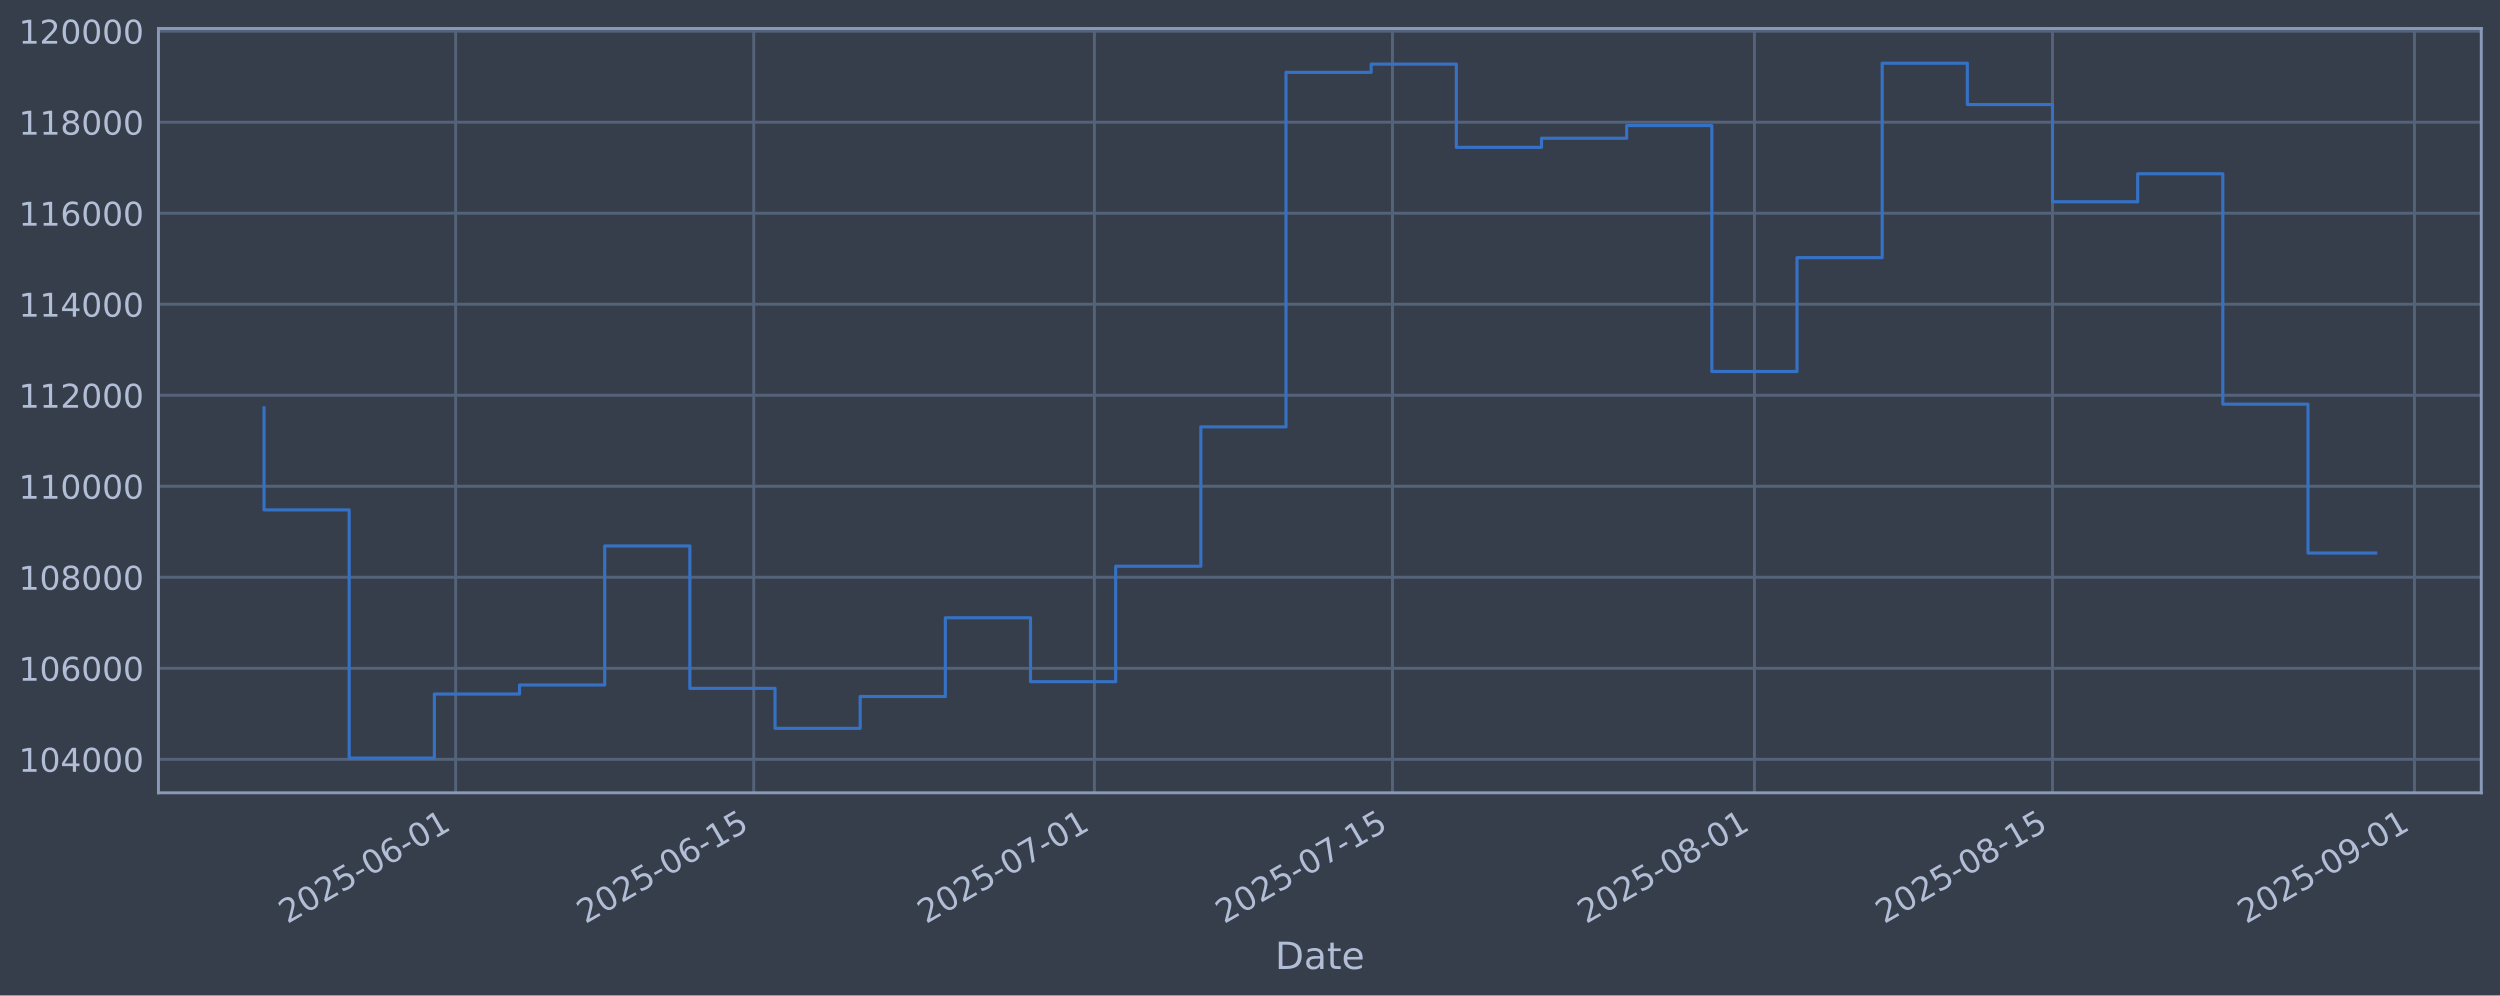
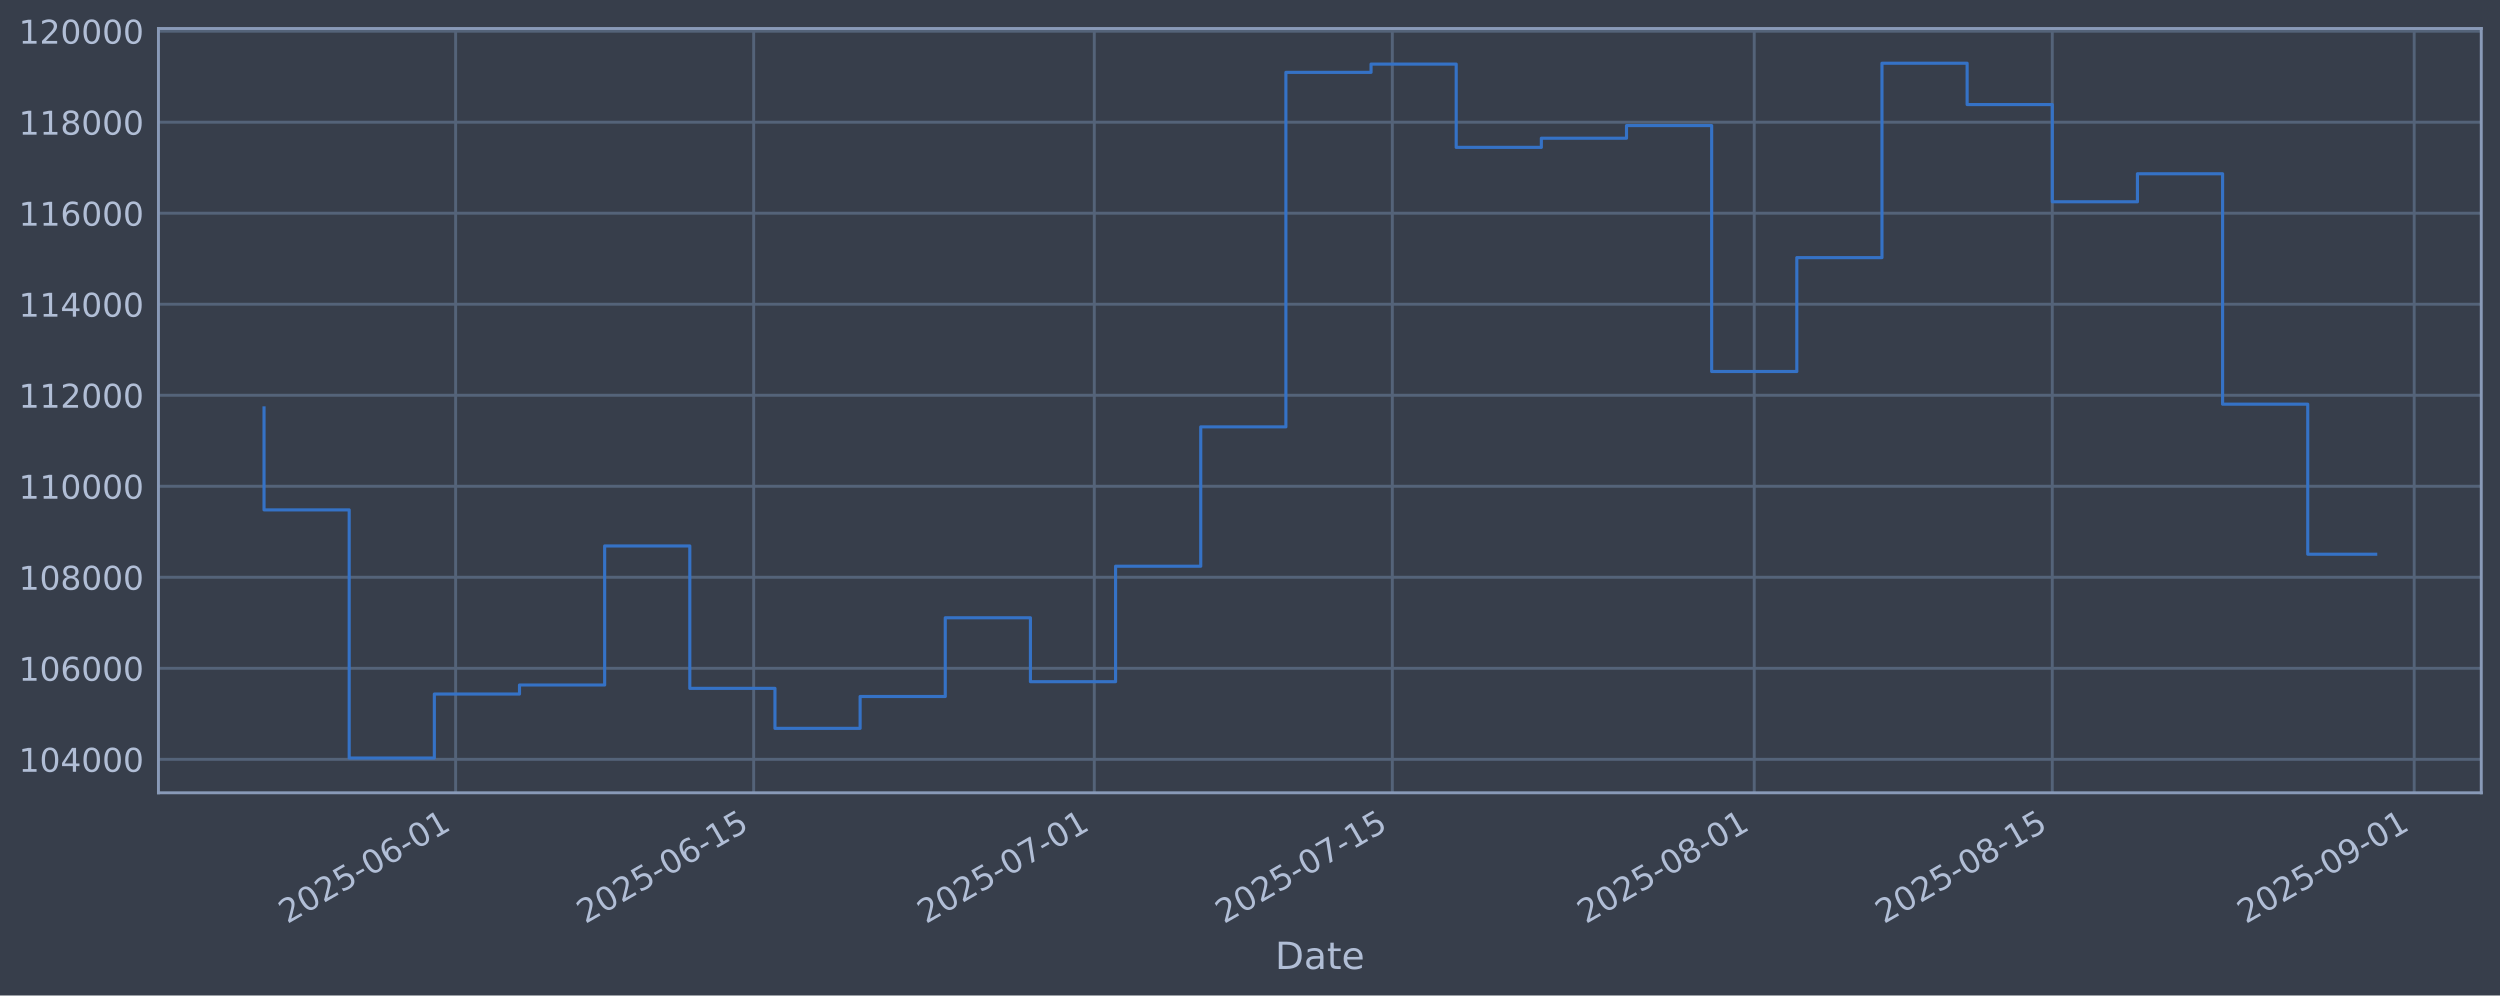
<svg xmlns="http://www.w3.org/2000/svg" xmlns:xlink="http://www.w3.org/1999/xlink" width="960.9pt" height="382.628pt" viewBox="0 0 960.9 382.628" version="1.1">
  <defs>
    <style type="text/css">*{stroke-linejoin: round; stroke-linecap: butt}</style>
  </defs>
  <g id="figure_1">
    <g id="patch_1">
      <path d="M 0 382.628  L 960.9 382.628  L 960.9 0  L 0 0  z " style="fill: #373e4b" />
    </g>
    <g id="axes_1">
      <g id="patch_2">
        <path d="M 60.901 304.718  L 953.701 304.718  L 953.701 10.958  L 60.901 10.958  z " style="fill: #373e4b" />
      </g>
      <g id="matplotlib.axis_1">
        <g id="xtick_1">
          <g id="line2d_1">
-             <path d="M 175.134 304.718  L 175.134 10.958  " clip-path="url(#pe9525870af)" style="fill: none; stroke: #546379; stroke-width: 1.12; stroke-linecap: square" />
+             <path d="M 175.125 304.718  L 175.125 10.958  " clip-path="url(#p9d582e318f)" style="fill: none; stroke: #546379; stroke-width: 1.12; stroke-linecap: square" />
          </g>
          <g id="line2d_2" />
          <g id="text_1">
-             <g style="fill: #b1bed6" transform="translate(110.4086 355.2226) rotate(-30) scale(0.126 -0.126)">
+             <g style="fill: #b1bed6" transform="translate(110.3996 355.2226) rotate(-30) scale(0.126 -0.126)">
              <defs>
                <path id="DejaVuSans-32" d="M 1228 531  L 3431 531  L 3431 0  L 469 0  L 469 531  Q 828 903 1448 1529  Q 2069 2156 2228 2338  Q 2531 2678 2651 2914  Q 2772 3150 2772 3378  Q 2772 3750 2511 3984  Q 2250 4219 1831 4219  Q 1534 4219 1204 4116  Q 875 4013 500 3803  L 500 4441  Q 881 4594 1212 4672  Q 1544 4750 1819 4750  Q 2544 4750 2975 4387  Q 3406 4025 3406 3419  Q 3406 3131 3298 2873  Q 3191 2616 2906 2266  Q 2828 2175 2409 1742  Q 1991 1309 1228 531  z " transform="scale(0.015625)" />
                <path id="DejaVuSans-30" d="M 2034 4250  Q 1547 4250 1301 3770  Q 1056 3291 1056 2328  Q 1056 1369 1301 889  Q 1547 409 2034 409  Q 2525 409 2770 889  Q 3016 1369 3016 2328  Q 3016 3291 2770 3770  Q 2525 4250 2034 4250  z M 2034 4750  Q 2819 4750 3233 4129  Q 3647 3509 3647 2328  Q 3647 1150 3233 529  Q 2819 -91 2034 -91  Q 1250 -91 836 529  Q 422 1150 422 2328  Q 422 3509 836 4129  Q 1250 4750 2034 4750  z " transform="scale(0.015625)" />
                <path id="DejaVuSans-35" d="M 691 4666  L 3169 4666  L 3169 4134  L 1269 4134  L 1269 2991  Q 1406 3038 1543 3061  Q 1681 3084 1819 3084  Q 2600 3084 3056 2656  Q 3513 2228 3513 1497  Q 3513 744 3044 326  Q 2575 -91 1722 -91  Q 1428 -91 1123 -41  Q 819 9 494 109  L 494 744  Q 775 591 1075 516  Q 1375 441 1709 441  Q 2250 441 2565 725  Q 2881 1009 2881 1497  Q 2881 1984 2565 2268  Q 2250 2553 1709 2553  Q 1456 2553 1204 2497  Q 953 2441 691 2322  L 691 4666  z " transform="scale(0.015625)" />
                <path id="DejaVuSans-2d" d="M 313 2009  L 1997 2009  L 1997 1497  L 313 1497  L 313 2009  z " transform="scale(0.015625)" />
                <path id="DejaVuSans-36" d="M 2113 2584  Q 1688 2584 1439 2293  Q 1191 2003 1191 1497  Q 1191 994 1439 701  Q 1688 409 2113 409  Q 2538 409 2786 701  Q 3034 994 3034 1497  Q 3034 2003 2786 2293  Q 2538 2584 2113 2584  z M 3366 4563  L 3366 3988  Q 3128 4100 2886 4159  Q 2644 4219 2406 4219  Q 1781 4219 1451 3797  Q 1122 3375 1075 2522  Q 1259 2794 1537 2939  Q 1816 3084 2150 3084  Q 2853 3084 3261 2657  Q 3669 2231 3669 1497  Q 3669 778 3244 343  Q 2819 -91 2113 -91  Q 1303 -91 875 529  Q 447 1150 447 2328  Q 447 3434 972 4092  Q 1497 4750 2381 4750  Q 2619 4750 2861 4703  Q 3103 4656 3366 4563  z " transform="scale(0.015625)" />
                <path id="DejaVuSans-31" d="M 794 531  L 1825 531  L 1825 4091  L 703 3866  L 703 4441  L 1819 4666  L 2450 4666  L 2450 531  L 3481 531  L 3481 0  L 794 0  L 794 531  z " transform="scale(0.015625)" />
              </defs>
              <use xlink:href="#DejaVuSans-32" />
              <use xlink:href="#DejaVuSans-30" transform="translate(63.62305 0)" />
              <use xlink:href="#DejaVuSans-32" transform="translate(127.2461 0)" />
              <use xlink:href="#DejaVuSans-35" transform="translate(190.8691 0)" />
              <use xlink:href="#DejaVuSans-2d" transform="translate(254.4922 0)" />
              <use xlink:href="#DejaVuSans-30" transform="translate(290.5762 0)" />
              <use xlink:href="#DejaVuSans-36" transform="translate(354.1992 0)" />
              <use xlink:href="#DejaVuSans-2d" transform="translate(417.8223 0)" />
              <use xlink:href="#DejaVuSans-30" transform="translate(453.9062 0)" />
              <use xlink:href="#DejaVuSans-31" transform="translate(517.5293 0)" />
            </g>
          </g>
        </g>
        <g id="xtick_2">
          <g id="line2d_3">
-             <path d="M 289.704 304.718  L 289.704 10.958  " clip-path="url(#pe9525870af)" style="fill: none; stroke: #546379; stroke-width: 1.12; stroke-linecap: square" />
+             <path d="M 289.68 304.718  L 289.68 10.958  " clip-path="url(#p9d582e318f)" style="fill: none; stroke: #546379; stroke-width: 1.12; stroke-linecap: square" />
          </g>
          <g id="line2d_4" />
          <g id="text_2">
-             <g style="fill: #b1bed6" transform="translate(224.9782 355.2226) rotate(-30) scale(0.126 -0.126)">
+             <g style="fill: #b1bed6" transform="translate(224.955 355.2226) rotate(-30) scale(0.126 -0.126)">
              <use xlink:href="#DejaVuSans-32" />
              <use xlink:href="#DejaVuSans-30" transform="translate(63.62305 0)" />
              <use xlink:href="#DejaVuSans-32" transform="translate(127.2461 0)" />
              <use xlink:href="#DejaVuSans-35" transform="translate(190.8691 0)" />
              <use xlink:href="#DejaVuSans-2d" transform="translate(254.4922 0)" />
              <use xlink:href="#DejaVuSans-30" transform="translate(290.5762 0)" />
              <use xlink:href="#DejaVuSans-36" transform="translate(354.1992 0)" />
              <use xlink:href="#DejaVuSans-2d" transform="translate(417.8223 0)" />
              <use xlink:href="#DejaVuSans-31" transform="translate(453.9062 0)" />
              <use xlink:href="#DejaVuSans-35" transform="translate(517.5293 0)" />
            </g>
          </g>
        </g>
        <g id="xtick_3">
          <g id="line2d_5">
-             <path d="M 420.64 304.718  L 420.64 10.958  " clip-path="url(#pe9525870af)" style="fill: none; stroke: #546379; stroke-width: 1.12; stroke-linecap: square" />
+             <path d="M 420.601 304.718  L 420.601 10.958  " clip-path="url(#p9d582e318f)" style="fill: none; stroke: #546379; stroke-width: 1.12; stroke-linecap: square" />
          </g>
          <g id="line2d_6" />
          <g id="text_3">
-             <g style="fill: #b1bed6" transform="translate(355.9148 355.2226) rotate(-30) scale(0.126 -0.126)">
+             <g style="fill: #b1bed6" transform="translate(355.8754 355.2226) rotate(-30) scale(0.126 -0.126)">
              <defs>
                <path id="DejaVuSans-37" d="M 525 4666  L 3525 4666  L 3525 4397  L 1831 0  L 1172 0  L 2766 4134  L 525 4134  L 525 4666  z " transform="scale(0.015625)" />
              </defs>
              <use xlink:href="#DejaVuSans-32" />
              <use xlink:href="#DejaVuSans-30" transform="translate(63.62305 0)" />
              <use xlink:href="#DejaVuSans-32" transform="translate(127.2461 0)" />
              <use xlink:href="#DejaVuSans-35" transform="translate(190.8691 0)" />
              <use xlink:href="#DejaVuSans-2d" transform="translate(254.4922 0)" />
              <use xlink:href="#DejaVuSans-30" transform="translate(290.5762 0)" />
              <use xlink:href="#DejaVuSans-37" transform="translate(354.1992 0)" />
              <use xlink:href="#DejaVuSans-2d" transform="translate(417.8223 0)" />
              <use xlink:href="#DejaVuSans-30" transform="translate(453.9062 0)" />
              <use xlink:href="#DejaVuSans-31" transform="translate(517.5293 0)" />
            </g>
          </g>
        </g>
        <g id="xtick_4">
          <g id="line2d_7">
-             <path d="M 535.21 304.718  L 535.21 10.958  " clip-path="url(#pe9525870af)" style="fill: none; stroke: #546379; stroke-width: 1.12; stroke-linecap: square" />
+             <path d="M 535.156 304.718  L 535.156 10.958  " clip-path="url(#p9d582e318f)" style="fill: none; stroke: #546379; stroke-width: 1.12; stroke-linecap: square" />
          </g>
          <g id="line2d_8" />
          <g id="text_4">
-             <g style="fill: #b1bed6" transform="translate(470.4843 355.2226) rotate(-30) scale(0.126 -0.126)">
+             <g style="fill: #b1bed6" transform="translate(470.4308 355.2226) rotate(-30) scale(0.126 -0.126)">
              <use xlink:href="#DejaVuSans-32" />
              <use xlink:href="#DejaVuSans-30" transform="translate(63.62305 0)" />
              <use xlink:href="#DejaVuSans-32" transform="translate(127.2461 0)" />
              <use xlink:href="#DejaVuSans-35" transform="translate(190.8691 0)" />
              <use xlink:href="#DejaVuSans-2d" transform="translate(254.4922 0)" />
              <use xlink:href="#DejaVuSans-30" transform="translate(290.5762 0)" />
              <use xlink:href="#DejaVuSans-37" transform="translate(354.1992 0)" />
              <use xlink:href="#DejaVuSans-2d" transform="translate(417.8223 0)" />
              <use xlink:href="#DejaVuSans-31" transform="translate(453.9062 0)" />
              <use xlink:href="#DejaVuSans-35" transform="translate(517.5293 0)" />
            </g>
          </g>
        </g>
        <g id="xtick_5">
          <g id="line2d_9">
-             <path d="M 674.33 304.718  L 674.33 10.958  " clip-path="url(#pe9525870af)" style="fill: none; stroke: #546379; stroke-width: 1.12; stroke-linecap: square" />
+             <path d="M 674.259 304.718  L 674.259 10.958  " clip-path="url(#p9d582e318f)" style="fill: none; stroke: #546379; stroke-width: 1.12; stroke-linecap: square" />
          </g>
          <g id="line2d_10" />
          <g id="text_5">
-             <g style="fill: #b1bed6" transform="translate(609.6044 355.2226) rotate(-30) scale(0.126 -0.126)">
+             <g style="fill: #b1bed6" transform="translate(609.5338 355.2226) rotate(-30) scale(0.126 -0.126)">
              <defs>
                <path id="DejaVuSans-38" d="M 2034 2216  Q 1584 2216 1326 1975  Q 1069 1734 1069 1313  Q 1069 891 1326 650  Q 1584 409 2034 409  Q 2484 409 2743 651  Q 3003 894 3003 1313  Q 3003 1734 2745 1975  Q 2488 2216 2034 2216  z M 1403 2484  Q 997 2584 770 2862  Q 544 3141 544 3541  Q 544 4100 942 4425  Q 1341 4750 2034 4750  Q 2731 4750 3128 4425  Q 3525 4100 3525 3541  Q 3525 3141 3298 2862  Q 3072 2584 2669 2484  Q 3125 2378 3379 2068  Q 3634 1759 3634 1313  Q 3634 634 3220 271  Q 2806 -91 2034 -91  Q 1263 -91 848 271  Q 434 634 434 1313  Q 434 1759 690 2068  Q 947 2378 1403 2484  z M 1172 3481  Q 1172 3119 1398 2916  Q 1625 2713 2034 2713  Q 2441 2713 2670 2916  Q 2900 3119 2900 3481  Q 2900 3844 2670 4047  Q 2441 4250 2034 4250  Q 1625 4250 1398 4047  Q 1172 3844 1172 3481  z " transform="scale(0.015625)" />
              </defs>
              <use xlink:href="#DejaVuSans-32" />
              <use xlink:href="#DejaVuSans-30" transform="translate(63.62305 0)" />
              <use xlink:href="#DejaVuSans-32" transform="translate(127.2461 0)" />
              <use xlink:href="#DejaVuSans-35" transform="translate(190.8691 0)" />
              <use xlink:href="#DejaVuSans-2d" transform="translate(254.4922 0)" />
              <use xlink:href="#DejaVuSans-30" transform="translate(290.5762 0)" />
              <use xlink:href="#DejaVuSans-38" transform="translate(354.1992 0)" />
              <use xlink:href="#DejaVuSans-2d" transform="translate(417.8223 0)" />
              <use xlink:href="#DejaVuSans-30" transform="translate(453.9062 0)" />
              <use xlink:href="#DejaVuSans-31" transform="translate(517.5293 0)" />
            </g>
          </g>
        </g>
        <g id="xtick_6">
          <g id="line2d_11">
-             <path d="M 788.899 304.718  L 788.899 10.958  " clip-path="url(#pe9525870af)" style="fill: none; stroke: #546379; stroke-width: 1.12; stroke-linecap: square" />
+             <path d="M 788.815 304.718  L 788.815 10.958  " clip-path="url(#p9d582e318f)" style="fill: none; stroke: #546379; stroke-width: 1.12; stroke-linecap: square" />
          </g>
          <g id="line2d_12" />
          <g id="text_6">
-             <g style="fill: #b1bed6" transform="translate(724.1739 355.2226) rotate(-30) scale(0.126 -0.126)">
+             <g style="fill: #b1bed6" transform="translate(724.0892 355.2226) rotate(-30) scale(0.126 -0.126)">
              <use xlink:href="#DejaVuSans-32" />
              <use xlink:href="#DejaVuSans-30" transform="translate(63.62305 0)" />
              <use xlink:href="#DejaVuSans-32" transform="translate(127.2461 0)" />
              <use xlink:href="#DejaVuSans-35" transform="translate(190.8691 0)" />
              <use xlink:href="#DejaVuSans-2d" transform="translate(254.4922 0)" />
              <use xlink:href="#DejaVuSans-30" transform="translate(290.5762 0)" />
              <use xlink:href="#DejaVuSans-38" transform="translate(354.1992 0)" />
              <use xlink:href="#DejaVuSans-2d" transform="translate(417.8223 0)" />
              <use xlink:href="#DejaVuSans-31" transform="translate(453.9062 0)" />
              <use xlink:href="#DejaVuSans-35" transform="translate(517.5293 0)" />
            </g>
          </g>
        </g>
        <g id="xtick_7">
          <g id="line2d_13">
-             <path d="M 928.02 304.718  L 928.02 10.958  " clip-path="url(#pe9525870af)" style="fill: none; stroke: #546379; stroke-width: 1.12; stroke-linecap: square" />
+             <path d="M 927.918 304.718  L 927.918 10.958  " clip-path="url(#p9d582e318f)" style="fill: none; stroke: #546379; stroke-width: 1.12; stroke-linecap: square" />
          </g>
          <g id="line2d_14" />
          <g id="text_7">
-             <g style="fill: #b1bed6" transform="translate(863.2941 355.2226) rotate(-30) scale(0.126 -0.126)">
+             <g style="fill: #b1bed6" transform="translate(863.1922 355.2226) rotate(-30) scale(0.126 -0.126)">
              <defs>
                <path id="DejaVuSans-39" d="M 703 97  L 703 672  Q 941 559 1184 500  Q 1428 441 1663 441  Q 2288 441 2617 861  Q 2947 1281 2994 2138  Q 2813 1869 2534 1725  Q 2256 1581 1919 1581  Q 1219 1581 811 2004  Q 403 2428 403 3163  Q 403 3881 828 4315  Q 1253 4750 1959 4750  Q 2769 4750 3195 4129  Q 3622 3509 3622 2328  Q 3622 1225 3098 567  Q 2575 -91 1691 -91  Q 1453 -91 1209 -44  Q 966 3 703 97  z M 1959 2075  Q 2384 2075 2632 2365  Q 2881 2656 2881 3163  Q 2881 3666 2632 3958  Q 2384 4250 1959 4250  Q 1534 4250 1286 3958  Q 1038 3666 1038 3163  Q 1038 2656 1286 2365  Q 1534 2075 1959 2075  z " transform="scale(0.015625)" />
              </defs>
              <use xlink:href="#DejaVuSans-32" />
              <use xlink:href="#DejaVuSans-30" transform="translate(63.62305 0)" />
              <use xlink:href="#DejaVuSans-32" transform="translate(127.2461 0)" />
              <use xlink:href="#DejaVuSans-35" transform="translate(190.8691 0)" />
              <use xlink:href="#DejaVuSans-2d" transform="translate(254.4922 0)" />
              <use xlink:href="#DejaVuSans-30" transform="translate(290.5762 0)" />
              <use xlink:href="#DejaVuSans-39" transform="translate(354.1992 0)" />
              <use xlink:href="#DejaVuSans-2d" transform="translate(417.8223 0)" />
              <use xlink:href="#DejaVuSans-30" transform="translate(453.9062 0)" />
              <use xlink:href="#DejaVuSans-31" transform="translate(517.5293 0)" />
            </g>
          </g>
        </g>
        <g id="text_8">
          <g style="fill: #b1bed6" transform="translate(490.0914 372.4337) scale(0.144 -0.144)">
            <defs>
              <path id="DejaVuSans-44" d="M 1259 4147  L 1259 519  L 2022 519  Q 2988 519 3436 956  Q 3884 1394 3884 2338  Q 3884 3275 3436 3711  Q 2988 4147 2022 4147  L 1259 4147  z M 628 4666  L 1925 4666  Q 3281 4666 3915 4102  Q 4550 3538 4550 2338  Q 4550 1131 3912 565  Q 3275 0 1925 0  L 628 0  L 628 4666  z " transform="scale(0.015625)" />
              <path id="DejaVuSans-61" d="M 2194 1759  Q 1497 1759 1228 1600  Q 959 1441 959 1056  Q 959 750 1161 570  Q 1363 391 1709 391  Q 2188 391 2477 730  Q 2766 1069 2766 1631  L 2766 1759  L 2194 1759  z M 3341 1997  L 3341 0  L 2766 0  L 2766 531  Q 2569 213 2275 61  Q 1981 -91 1556 -91  Q 1019 -91 701 211  Q 384 513 384 1019  Q 384 1609 779 1909  Q 1175 2209 1959 2209  L 2766 2209  L 2766 2266  Q 2766 2663 2505 2880  Q 2244 3097 1772 3097  Q 1472 3097 1187 3025  Q 903 2953 641 2809  L 641 3341  Q 956 3463 1253 3523  Q 1550 3584 1831 3584  Q 2591 3584 2966 3190  Q 3341 2797 3341 1997  z " transform="scale(0.015625)" />
              <path id="DejaVuSans-74" d="M 1172 4494  L 1172 3500  L 2356 3500  L 2356 3053  L 1172 3053  L 1172 1153  Q 1172 725 1289 603  Q 1406 481 1766 481  L 2356 481  L 2356 0  L 1766 0  Q 1100 0 847 248  Q 594 497 594 1153  L 594 3053  L 172 3053  L 172 3500  L 594 3500  L 594 4494  L 1172 4494  z " transform="scale(0.015625)" />
              <path id="DejaVuSans-65" d="M 3597 1894  L 3597 1613  L 953 1613  Q 991 1019 1311 708  Q 1631 397 2203 397  Q 2534 397 2845 478  Q 3156 559 3463 722  L 3463 178  Q 3153 47 2828 -22  Q 2503 -91 2169 -91  Q 1331 -91 842 396  Q 353 884 353 1716  Q 353 2575 817 3079  Q 1281 3584 2069 3584  Q 2775 3584 3186 3129  Q 3597 2675 3597 1894  z M 3022 2063  Q 3016 2534 2758 2815  Q 2500 3097 2075 3097  Q 1594 3097 1305 2825  Q 1016 2553 972 2059  L 3022 2063  z " transform="scale(0.015625)" />
            </defs>
            <use xlink:href="#DejaVuSans-44" />
            <use xlink:href="#DejaVuSans-61" transform="translate(77.00195 0)" />
            <use xlink:href="#DejaVuSans-74" transform="translate(138.2812 0)" />
            <use xlink:href="#DejaVuSans-65" transform="translate(177.4902 0)" />
          </g>
        </g>
      </g>
      <g id="matplotlib.axis_2">
        <g id="ytick_1">
          <g id="line2d_15">
-             <path d="M 60.901 291.85  L 953.701 291.85  " clip-path="url(#pe9525870af)" style="fill: none; stroke: #546379; stroke-width: 1.12; stroke-linecap: square" />
+             <path d="M 60.901 291.85  L 953.701 291.85  " clip-path="url(#p9d582e318f)" style="fill: none; stroke: #546379; stroke-width: 1.12; stroke-linecap: square" />
          </g>
          <g id="line2d_16" />
          <g id="text_9">
            <g style="fill: #b1bed6" transform="translate(7.2 296.6367) scale(0.126 -0.126)">
              <defs>
                <path id="DejaVuSans-34" d="M 2419 4116  L 825 1625  L 2419 1625  L 2419 4116  z M 2253 4666  L 3047 4666  L 3047 1625  L 3713 1625  L 3713 1100  L 3047 1100  L 3047 0  L 2419 0  L 2419 1100  L 313 1100  L 313 1709  L 2253 4666  z " transform="scale(0.015625)" />
              </defs>
              <use xlink:href="#DejaVuSans-31" />
              <use xlink:href="#DejaVuSans-30" transform="translate(63.62305 0)" />
              <use xlink:href="#DejaVuSans-34" transform="translate(127.2461 0)" />
              <use xlink:href="#DejaVuSans-30" transform="translate(190.8691 0)" />
              <use xlink:href="#DejaVuSans-30" transform="translate(254.4922 0)" />
              <use xlink:href="#DejaVuSans-30" transform="translate(318.1152 0)" />
            </g>
          </g>
        </g>
        <g id="ytick_2">
          <g id="line2d_17">
-             <path d="M 60.901 256.867  L 953.701 256.867  " clip-path="url(#pe9525870af)" style="fill: none; stroke: #546379; stroke-width: 1.12; stroke-linecap: square" />
+             <path d="M 60.901 256.867  L 953.701 256.867  " clip-path="url(#p9d582e318f)" style="fill: none; stroke: #546379; stroke-width: 1.12; stroke-linecap: square" />
          </g>
          <g id="line2d_18" />
          <g id="text_10">
            <g style="fill: #b1bed6" transform="translate(7.2 261.6538) scale(0.126 -0.126)">
              <use xlink:href="#DejaVuSans-31" />
              <use xlink:href="#DejaVuSans-30" transform="translate(63.62305 0)" />
              <use xlink:href="#DejaVuSans-36" transform="translate(127.2461 0)" />
              <use xlink:href="#DejaVuSans-30" transform="translate(190.8691 0)" />
              <use xlink:href="#DejaVuSans-30" transform="translate(254.4922 0)" />
              <use xlink:href="#DejaVuSans-30" transform="translate(318.1152 0)" />
            </g>
          </g>
        </g>
        <g id="ytick_3">
          <g id="line2d_19">
-             <path d="M 60.901 221.884  L 953.701 221.884  " clip-path="url(#pe9525870af)" style="fill: none; stroke: #546379; stroke-width: 1.12; stroke-linecap: square" />
+             <path d="M 60.901 221.884  L 953.701 221.884  " clip-path="url(#p9d582e318f)" style="fill: none; stroke: #546379; stroke-width: 1.12; stroke-linecap: square" />
          </g>
          <g id="line2d_20" />
          <g id="text_11">
            <g style="fill: #b1bed6" transform="translate(7.2 226.671) scale(0.126 -0.126)">
              <use xlink:href="#DejaVuSans-31" />
              <use xlink:href="#DejaVuSans-30" transform="translate(63.62305 0)" />
              <use xlink:href="#DejaVuSans-38" transform="translate(127.2461 0)" />
              <use xlink:href="#DejaVuSans-30" transform="translate(190.8691 0)" />
              <use xlink:href="#DejaVuSans-30" transform="translate(254.4922 0)" />
              <use xlink:href="#DejaVuSans-30" transform="translate(318.1152 0)" />
            </g>
          </g>
        </g>
        <g id="ytick_4">
          <g id="line2d_21">
-             <path d="M 60.901 186.901  L 953.701 186.901  " clip-path="url(#pe9525870af)" style="fill: none; stroke: #546379; stroke-width: 1.12; stroke-linecap: square" />
+             <path d="M 60.901 186.901  L 953.701 186.901  " clip-path="url(#p9d582e318f)" style="fill: none; stroke: #546379; stroke-width: 1.12; stroke-linecap: square" />
          </g>
          <g id="line2d_22" />
          <g id="text_12">
            <g style="fill: #b1bed6" transform="translate(7.2 191.6882) scale(0.126 -0.126)">
              <use xlink:href="#DejaVuSans-31" />
              <use xlink:href="#DejaVuSans-31" transform="translate(63.62305 0)" />
              <use xlink:href="#DejaVuSans-30" transform="translate(127.2461 0)" />
              <use xlink:href="#DejaVuSans-30" transform="translate(190.8691 0)" />
              <use xlink:href="#DejaVuSans-30" transform="translate(254.4922 0)" />
              <use xlink:href="#DejaVuSans-30" transform="translate(318.1152 0)" />
            </g>
          </g>
        </g>
        <g id="ytick_5">
          <g id="line2d_23">
-             <path d="M 60.901 151.918  L 953.701 151.918  " clip-path="url(#pe9525870af)" style="fill: none; stroke: #546379; stroke-width: 1.12; stroke-linecap: square" />
+             <path d="M 60.901 151.918  L 953.701 151.918  " clip-path="url(#p9d582e318f)" style="fill: none; stroke: #546379; stroke-width: 1.12; stroke-linecap: square" />
          </g>
          <g id="line2d_24" />
          <g id="text_13">
            <g style="fill: #b1bed6" transform="translate(7.2 156.7053) scale(0.126 -0.126)">
              <use xlink:href="#DejaVuSans-31" />
              <use xlink:href="#DejaVuSans-31" transform="translate(63.62305 0)" />
              <use xlink:href="#DejaVuSans-32" transform="translate(127.2461 0)" />
              <use xlink:href="#DejaVuSans-30" transform="translate(190.8691 0)" />
              <use xlink:href="#DejaVuSans-30" transform="translate(254.4922 0)" />
              <use xlink:href="#DejaVuSans-30" transform="translate(318.1152 0)" />
            </g>
          </g>
        </g>
        <g id="ytick_6">
          <g id="line2d_25">
-             <path d="M 60.901 116.936  L 953.701 116.936  " clip-path="url(#pe9525870af)" style="fill: none; stroke: #546379; stroke-width: 1.12; stroke-linecap: square" />
+             <path d="M 60.901 116.936  L 953.701 116.936  " clip-path="url(#p9d582e318f)" style="fill: none; stroke: #546379; stroke-width: 1.12; stroke-linecap: square" />
          </g>
          <g id="line2d_26" />
          <g id="text_14">
            <g style="fill: #b1bed6" transform="translate(7.2 121.7225) scale(0.126 -0.126)">
              <use xlink:href="#DejaVuSans-31" />
              <use xlink:href="#DejaVuSans-31" transform="translate(63.62305 0)" />
              <use xlink:href="#DejaVuSans-34" transform="translate(127.2461 0)" />
              <use xlink:href="#DejaVuSans-30" transform="translate(190.8691 0)" />
              <use xlink:href="#DejaVuSans-30" transform="translate(254.4922 0)" />
              <use xlink:href="#DejaVuSans-30" transform="translate(318.1152 0)" />
            </g>
          </g>
        </g>
        <g id="ytick_7">
          <g id="line2d_27">
-             <path d="M 60.901 81.953  L 953.701 81.953  " clip-path="url(#pe9525870af)" style="fill: none; stroke: #546379; stroke-width: 1.12; stroke-linecap: square" />
+             <path d="M 60.901 81.953  L 953.701 81.953  " clip-path="url(#p9d582e318f)" style="fill: none; stroke: #546379; stroke-width: 1.12; stroke-linecap: square" />
          </g>
          <g id="line2d_28" />
          <g id="text_15">
            <g style="fill: #b1bed6" transform="translate(7.2 86.73969) scale(0.126 -0.126)">
              <use xlink:href="#DejaVuSans-31" />
              <use xlink:href="#DejaVuSans-31" transform="translate(63.62305 0)" />
              <use xlink:href="#DejaVuSans-36" transform="translate(127.2461 0)" />
              <use xlink:href="#DejaVuSans-30" transform="translate(190.8691 0)" />
              <use xlink:href="#DejaVuSans-30" transform="translate(254.4922 0)" />
              <use xlink:href="#DejaVuSans-30" transform="translate(318.1152 0)" />
            </g>
          </g>
        </g>
        <g id="ytick_8">
          <g id="line2d_29">
-             <path d="M 60.901 46.97  L 953.701 46.97  " clip-path="url(#pe9525870af)" style="fill: none; stroke: #546379; stroke-width: 1.12; stroke-linecap: square" />
+             <path d="M 60.901 46.97  L 953.701 46.97  " clip-path="url(#p9d582e318f)" style="fill: none; stroke: #546379; stroke-width: 1.12; stroke-linecap: square" />
          </g>
          <g id="line2d_30" />
          <g id="text_16">
            <g style="fill: #b1bed6" transform="translate(7.2 51.75686) scale(0.126 -0.126)">
              <use xlink:href="#DejaVuSans-31" />
              <use xlink:href="#DejaVuSans-31" transform="translate(63.62305 0)" />
              <use xlink:href="#DejaVuSans-38" transform="translate(127.2461 0)" />
              <use xlink:href="#DejaVuSans-30" transform="translate(190.8691 0)" />
              <use xlink:href="#DejaVuSans-30" transform="translate(254.4922 0)" />
              <use xlink:href="#DejaVuSans-30" transform="translate(318.1152 0)" />
            </g>
          </g>
        </g>
        <g id="ytick_9">
          <g id="line2d_31">
-             <path d="M 60.901 11.987  L 953.701 11.987  " clip-path="url(#pe9525870af)" style="fill: none; stroke: #546379; stroke-width: 1.12; stroke-linecap: square" />
+             <path d="M 60.901 11.987  L 953.701 11.987  " clip-path="url(#p9d582e318f)" style="fill: none; stroke: #546379; stroke-width: 1.12; stroke-linecap: square" />
          </g>
          <g id="line2d_32" />
          <g id="text_17">
            <g style="fill: #b1bed6" transform="translate(7.2 16.77403) scale(0.126 -0.126)">
              <use xlink:href="#DejaVuSans-31" />
              <use xlink:href="#DejaVuSans-32" transform="translate(63.62305 0)" />
              <use xlink:href="#DejaVuSans-30" transform="translate(127.2461 0)" />
              <use xlink:href="#DejaVuSans-30" transform="translate(190.8691 0)" />
              <use xlink:href="#DejaVuSans-30" transform="translate(254.4922 0)" />
              <use xlink:href="#DejaVuSans-30" transform="translate(318.1152 0)" />
            </g>
          </g>
        </g>
      </g>
      <g id="line2d_33">
-         <path d="M 101.482 156.778  L 101.482 195.974  L 134.216 195.974  L 134.216 291.366  L 166.951 291.366  L 166.951 266.759  L 199.685 266.759  L 199.685 263.286  L 232.419 263.286  L 232.419 209.841  L 265.153 209.841  L 265.153 264.586  L 297.887 264.586  L 297.887 279.95  L 330.621 279.95  L 330.621 267.706  L 363.356 267.706  L 363.356 237.446  L 396.09 237.446  L 396.09 262.012  L 428.824 262.012  L 428.824 217.631  L 461.558 217.631  L 461.558 164.07  L 494.292 164.07  L 494.292 27.81  L 527.026 27.81  L 527.026 24.636  L 559.76 24.636  L 559.76 56.646  L 592.495 56.646  L 592.495 53.121  L 625.229 53.121  L 625.229 48.272  L 657.963 48.272  L 657.963 142.793  L 690.697 142.793  L 690.697 99.016  L 723.431 99.016  L 723.431 24.311  L 756.165 24.311  L 756.165 40.185  L 788.899 40.185  L 788.899 77.56  L 821.634 77.56  L 821.634 66.788  L 854.368 66.788  L 854.368 155.356  L 887.102 155.356  L 887.102 212.57  L 913.119 212.57  " clip-path="url(#pe9525870af)" style="fill: none; stroke: #3572c6; stroke-width: 1.2; stroke-linecap: square" />
+         <path d="M 101.482 156.778  L 101.482 195.974  L 134.212 195.974  L 134.212 291.366  L 166.943 291.366  L 166.943 266.759  L 199.673 266.759  L 199.673 263.286  L 232.403 263.286  L 232.403 209.841  L 265.133 209.841  L 265.133 264.586  L 297.863 264.586  L 297.863 279.95  L 330.593 279.95  L 330.593 267.706  L 363.323 267.706  L 363.323 237.446  L 396.053 237.446  L 396.053 262.012  L 428.783 262.012  L 428.783 217.631  L 461.514 217.631  L 461.514 164.07  L 494.244 164.07  L 494.244 27.81  L 526.974 27.81  L 526.974 24.636  L 559.704 24.636  L 559.704 56.646  L 592.434 56.646  L 592.434 53.121  L 625.164 53.121  L 625.164 48.272  L 657.894 48.272  L 657.894 142.793  L 690.624 142.793  L 690.624 99.016  L 723.355 99.016  L 723.355 24.311  L 756.085 24.311  L 756.085 40.185  L 788.815 40.185  L 788.815 77.56  L 821.545 77.56  L 821.545 66.788  L 854.275 66.788  L 854.275 155.356  L 887.005 155.356  L 887.005 213.017  L 913.119 213.017  " clip-path="url(#p9d582e318f)" style="fill: none; stroke: #3572c6; stroke-width: 1.2; stroke-linecap: square" />
      </g>
      <g id="patch_3">
        <path d="M 60.901 304.718  L 60.901 10.958  " style="fill: none; stroke: #899ab8; stroke-width: 1.12; stroke-linejoin: miter; stroke-linecap: square" />
      </g>
      <g id="patch_4">
        <path d="M 953.701 304.718  L 953.701 10.958  " style="fill: none; stroke: #899ab8; stroke-width: 1.12; stroke-linejoin: miter; stroke-linecap: square" />
      </g>
      <g id="patch_5">
        <path d="M 60.901 304.718  L 953.701 304.718  " style="fill: none; stroke: #899ab8; stroke-width: 1.12; stroke-linejoin: miter; stroke-linecap: square" />
      </g>
      <g id="patch_6">
        <path d="M 60.901 10.958  L 953.701 10.958  " style="fill: none; stroke: #899ab8; stroke-width: 1.12; stroke-linejoin: miter; stroke-linecap: square" />
      </g>
    </g>
  </g>
  <defs>
-     <clipPath id="pe9525870af">
+     <clipPath id="p9d582e318f">
      <rect x="60.901" y="10.958" width="892.8" height="293.76" />
    </clipPath>
  </defs>
</svg>
